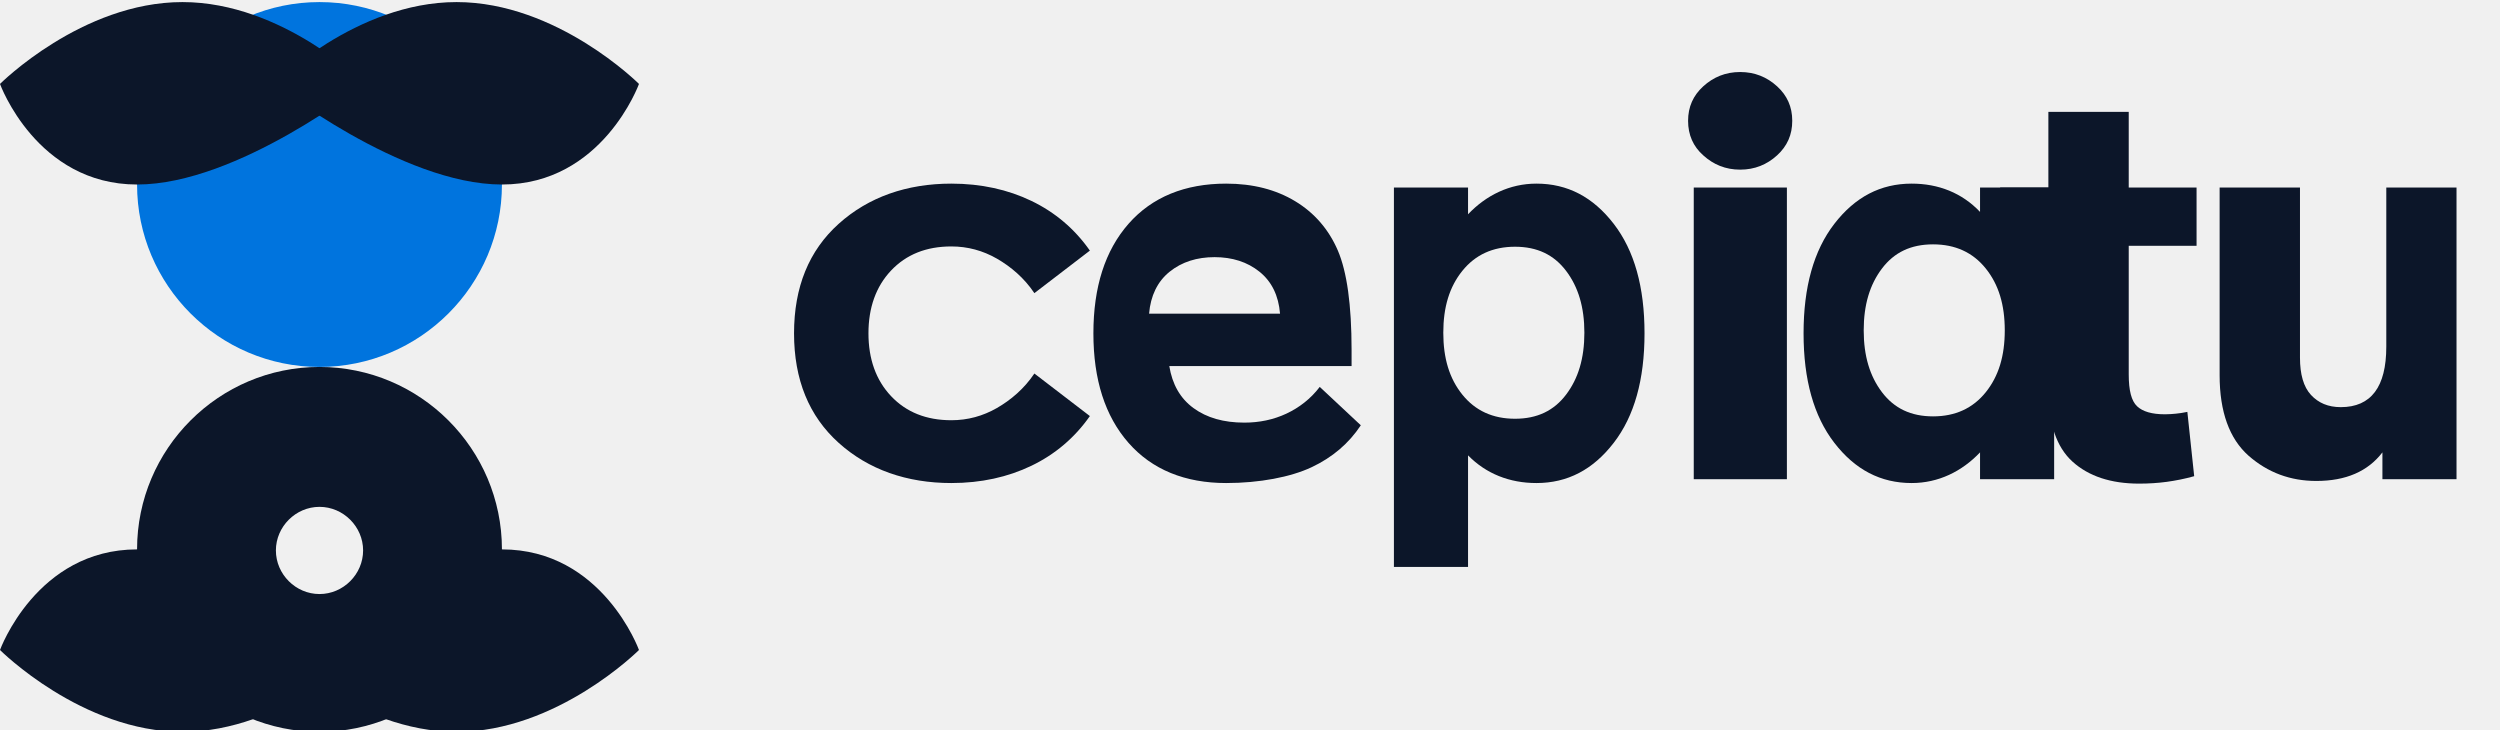
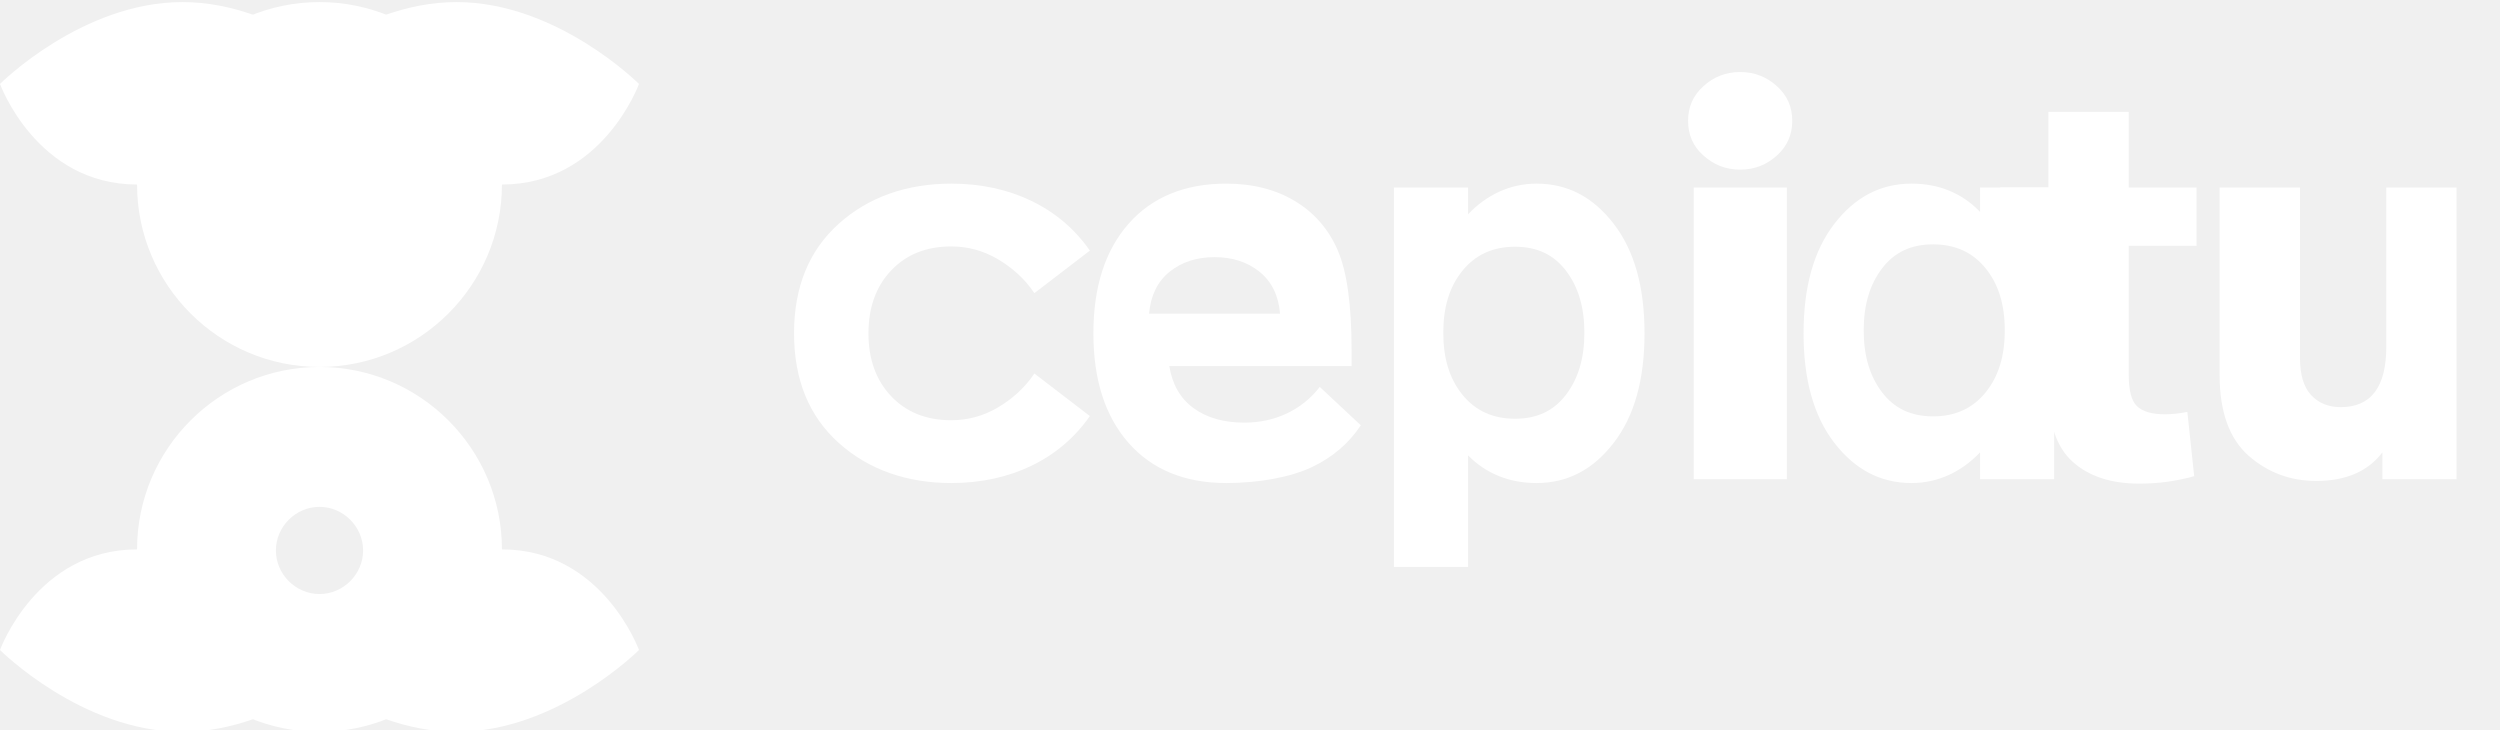
<svg xmlns="http://www.w3.org/2000/svg" width="120" height="35" viewBox="0 0 120 35" fill="none">
-   <path d="M24.093 8.857C24.093 4.029 20.164 0.1 15.336 0.1C10.507 0.1 6.579 4.029 6.579 8.857C6.579 13.686 10.507 17.614 15.336 17.614C20.164 17.614 24.093 13.686 24.093 8.857Z" fill="#0074DE" />
-   <path d="M15.336 17.614C10.507 17.614 6.579 21.543 6.579 26.371C6.579 31.2 10.507 35.129 15.336 35.129C20.164 35.129 24.093 31.2 24.093 26.371C24.093 21.543 20.164 17.614 15.336 17.614ZM15.336 28.514C14.193 28.514 13.243 27.564 13.243 26.421C13.243 25.279 14.193 24.329 15.336 24.329C16.479 24.329 17.429 25.279 17.429 26.421C17.429 27.564 16.479 28.514 15.336 28.514Z" fill="#0C1629" />
-   <path d="M6.579 26.371C1.75 26.371 0 31.2 0 31.2C0 31.2 3.929 35.129 8.757 35.129C13.586 35.129 17.514 31.2 17.514 31.2C17.514 31.2 11.407 26.371 6.579 26.371Z" fill="#0C1629" />
-   <path d="M8.757 0.1C3.929 0.1 0 4.029 0 4.029C0 4.029 1.75 8.857 6.579 8.857C11.407 8.857 17.514 4.029 17.514 4.029C17.514 4.029 13.586 0.1 8.757 0.1Z" fill="#0C1629" />
-   <path d="M24.093 26.371C19.264 26.371 13.157 31.2 13.157 31.2C13.157 31.2 17.086 35.129 21.914 35.129C26.743 35.129 30.671 31.2 30.671 31.2C30.671 31.2 28.921 26.371 24.093 26.371Z" fill="#0C1629" />
-   <path d="M21.914 0.1C17.086 0.1 13.157 4.029 13.157 4.029C13.157 4.029 19.264 8.857 24.093 8.857C28.921 8.857 30.671 4.029 30.671 4.029C30.671 4.029 26.743 0.1 21.914 0.1Z" fill="#0C1629" />
-   <path d="M45.664 23.186C43.529 23.186 41.686 22.543 40.257 21.257C38.828 19.971 38.114 18.221 38.114 16C38.114 13.779 38.828 12.029 40.257 10.743C41.686 9.457 43.529 8.814 45.664 8.814C47.093 8.814 48.379 9.1 49.507 9.643C50.636 10.186 51.586 10.986 52.314 12.029L49.65 14.071C49.164 13.343 48.521 12.8 47.85 12.414C47.178 12.029 46.45 11.829 45.664 11.829C44.464 11.829 43.5 12.214 42.771 12.986C42.043 13.757 41.686 14.771 41.686 16C41.686 17.229 42.043 18.243 42.771 19.014C43.5 19.786 44.464 20.171 45.664 20.171C46.45 20.171 47.178 19.971 47.85 19.586C48.521 19.2 49.164 18.657 49.65 17.929L52.314 19.971C51.586 21.014 50.636 21.814 49.507 22.357C48.379 22.9 47.093 23.186 45.664 23.186Z" fill="#0C1629" />
-   <path d="M58.855 23.186C56.883 23.186 55.298 22.543 54.169 21.257C53.041 19.971 52.483 18.221 52.483 16C52.483 13.779 53.041 12.029 54.169 10.743C55.298 9.457 56.883 8.814 58.855 8.814C60.141 8.814 61.242 9.1 62.166 9.657C63.09 10.214 63.783 11.014 64.218 12.029C64.652 13.043 64.876 14.629 64.876 16.8C64.876 17.057 64.876 17.314 64.876 17.571H56.126C56.269 18.443 56.642 19.114 57.285 19.586C57.928 20.057 58.742 20.286 59.728 20.286C60.456 20.286 61.128 20.143 61.742 19.857C62.356 19.571 62.913 19.143 63.348 18.571L65.319 20.414C64.742 21.286 63.956 21.957 62.952 22.429C61.948 22.9 60.456 23.186 58.855 23.186ZM61.442 15.057C61.37 14.186 61.042 13.514 60.456 13.043C59.87 12.571 59.142 12.343 58.299 12.343C57.456 12.343 56.728 12.571 56.142 13.043C55.556 13.514 55.228 14.2 55.156 15.057H61.442Z" fill="#0C1629" />
-   <path d="M73.75 8.814C75.242 8.814 76.466 9.457 77.458 10.743C78.451 12.029 78.937 13.779 78.937 16C78.937 18.221 78.451 19.971 77.458 21.257C76.466 22.543 75.242 23.186 73.75 23.186C72.464 23.186 71.335 22.743 70.466 21.857V27.214H66.908V9H70.466V10.286C71.335 9.371 72.464 8.814 73.75 8.814ZM72.721 20.1C73.786 20.1 74.586 19.714 75.171 18.943C75.757 18.171 76.05 17.2 76.05 15.971C76.05 14.743 75.757 13.771 75.171 13C74.586 12.229 73.786 11.843 72.721 11.843C71.657 11.843 70.814 12.229 70.193 13C69.571 13.771 69.278 14.743 69.278 15.971C69.278 17.2 69.571 18.171 70.193 18.943C70.814 19.714 71.657 20.1 72.721 20.1Z" fill="#0C1629" />
-   <path d="M81.028 5.8C81.028 5.129 81.271 4.586 81.757 4.143C82.243 3.7 82.828 3.457 83.528 3.457C84.228 3.457 84.814 3.7 85.3 4.143C85.785 4.586 86.028 5.129 86.028 5.8C86.028 6.471 85.785 7.014 85.3 7.457C84.814 7.9 84.228 8.143 83.528 8.143C82.828 8.143 82.243 7.9 81.757 7.457C81.271 7.029 81.028 6.471 81.028 5.8ZM81.3 23V9H85.771V23H81.3Z" fill="#0C1629" />
-   <path d="M98.599 9V23H95.042V21.714C94.172 22.629 93.044 23.186 91.758 23.186C90.266 23.186 89.042 22.543 88.049 21.257C87.056 19.971 86.571 18.221 86.571 16C86.571 13.779 87.056 12.029 88.049 10.743C89.042 9.457 90.266 8.814 91.758 8.814C93.044 8.814 94.172 9.257 95.042 10.171V9H98.599ZM92.787 19.986C93.851 19.986 94.694 19.6 95.315 18.829C95.936 18.057 96.229 17.086 96.229 15.857C96.229 14.629 95.936 13.657 95.315 12.886C94.694 12.114 93.851 11.729 92.787 11.729C91.722 11.729 90.922 12.114 90.337 12.886C89.751 13.657 89.458 14.629 89.458 15.857C89.458 17.086 89.751 18.057 90.337 18.829C90.922 19.6 91.722 19.986 92.787 19.986Z" fill="#0C1629" />
-   <path d="M105.435 9V11.8H102.179V17.971C102.179 18.743 102.307 19.243 102.579 19.5C102.85 19.757 103.293 19.886 103.921 19.886C104.107 19.886 104.279 19.871 104.436 19.857C104.593 19.843 104.779 19.814 104.993 19.771L105.321 22.857C104.863 22.986 104.421 23.071 104 23.129C103.578 23.186 103.136 23.214 102.678 23.214C101.321 23.214 100.25 22.857 99.479 22.157C98.707 21.457 98.322 20.314 98.322 18.743V11.8H96.007V9H98.322V5.371H102.179V9H105.435Z" fill="#0C1629" />
-   <path d="M117.913 9V23H114.356V21.714C113.656 22.629 112.599 23.086 111.184 23.086C109.941 23.086 108.856 22.686 107.927 21.871C107.013 21.057 106.542 19.771 106.542 18.014V9H110.399V17.171C110.399 17.971 110.57 18.571 110.927 18.957C111.284 19.343 111.756 19.543 112.356 19.543C113.813 19.543 114.542 18.571 114.542 16.643V9H117.913Z" fill="#0C1629" />
+   <path d="M24.093 8.857C24.093 4.029 20.164 0.1 15.336 0.1C10.507 0.1 6.579 4.029 6.579 8.857C6.579 13.686 10.507 17.614 15.336 17.614C20.164 17.614 24.093 13.686 24.093 8.857Z" fill="#FFFFFF" />
+   <path d="M15.336 17.614C10.507 17.614 6.579 21.543 6.579 26.371C6.579 31.2 10.507 35.129 15.336 35.129C20.164 35.129 24.093 31.2 24.093 26.371C24.093 21.543 20.164 17.614 15.336 17.614ZM15.336 28.514C14.193 28.514 13.243 27.564 13.243 26.421C13.243 25.279 14.193 24.329 15.336 24.329C16.479 24.329 17.429 25.279 17.429 26.421C17.429 27.564 16.479 28.514 15.336 28.514Z" fill="#FFFFFF" />
+   <path d="M6.579 26.371C1.75 26.371 0 31.2 0 31.2C0 31.2 3.929 35.129 8.757 35.129C13.586 35.129 17.514 31.2 17.514 31.2C17.514 31.2 11.407 26.371 6.579 26.371Z" fill="#FFFFFF" />
+   <path d="M8.757 0.1C3.929 0.1 0 4.029 0 4.029C0 4.029 1.75 8.857 6.579 8.857C11.407 8.857 17.514 4.029 17.514 4.029C17.514 4.029 13.586 0.1 8.757 0.1Z" fill="#FFFFFF" />
+   <path d="M24.093 26.371C19.264 26.371 13.157 31.2 13.157 31.2C13.157 31.2 17.086 35.129 21.914 35.129C26.743 35.129 30.671 31.2 30.671 31.2C30.671 31.2 28.921 26.371 24.093 26.371Z" fill="#FFFFFF" />
+   <path d="M21.914 0.1C17.086 0.1 13.157 4.029 13.157 4.029C13.157 4.029 19.264 8.857 24.093 8.857C28.921 8.857 30.671 4.029 30.671 4.029C30.671 4.029 26.743 0.1 21.914 0.1Z" fill="#FFFFFF" />
+   <path d="M45.664 23.186C43.529 23.186 41.686 22.543 40.257 21.257C38.828 19.971 38.114 18.221 38.114 16C38.114 13.779 38.828 12.029 40.257 10.743C41.686 9.457 43.529 8.814 45.664 8.814C47.093 8.814 48.379 9.1 49.507 9.643C50.636 10.186 51.586 10.986 52.314 12.029L49.65 14.071C49.164 13.343 48.521 12.8 47.85 12.414C47.178 12.029 46.45 11.829 45.664 11.829C44.464 11.829 43.5 12.214 42.771 12.986C42.043 13.757 41.686 14.771 41.686 16C41.686 17.229 42.043 18.243 42.771 19.014C43.5 19.786 44.464 20.171 45.664 20.171C46.45 20.171 47.178 19.971 47.85 19.586C48.521 19.2 49.164 18.657 49.65 17.929L52.314 19.971C51.586 21.014 50.636 21.814 49.507 22.357C48.379 22.9 47.093 23.186 45.664 23.186Z" fill="#FFFFFF" />
+   <path d="M58.855 23.186C56.883 23.186 55.298 22.543 54.169 21.257C53.041 19.971 52.483 18.221 52.483 16C52.483 13.779 53.041 12.029 54.169 10.743C55.298 9.457 56.883 8.814 58.855 8.814C60.141 8.814 61.242 9.1 62.166 9.657C63.09 10.214 63.783 11.014 64.218 12.029C64.652 13.043 64.876 14.629 64.876 16.8C64.876 17.057 64.876 17.314 64.876 17.571H56.126C56.269 18.443 56.642 19.114 57.285 19.586C57.928 20.057 58.742 20.286 59.728 20.286C60.456 20.286 61.128 20.143 61.742 19.857C62.356 19.571 62.913 19.143 63.348 18.571L65.319 20.414C64.742 21.286 63.956 21.957 62.952 22.429C61.948 22.9 60.456 23.186 58.855 23.186ZM61.442 15.057C61.37 14.186 61.042 13.514 60.456 13.043C59.87 12.571 59.142 12.343 58.299 12.343C57.456 12.343 56.728 12.571 56.142 13.043C55.556 13.514 55.228 14.2 55.156 15.057H61.442Z" fill="#FFFFFF" />
+   <path d="M73.75 8.814C75.242 8.814 76.466 9.457 77.458 10.743C78.451 12.029 78.937 13.779 78.937 16C78.937 18.221 78.451 19.971 77.458 21.257C76.466 22.543 75.242 23.186 73.75 23.186C72.464 23.186 71.335 22.743 70.466 21.857V27.214H66.908V9H70.466V10.286C71.335 9.371 72.464 8.814 73.75 8.814ZM72.721 20.1C73.786 20.1 74.586 19.714 75.171 18.943C75.757 18.171 76.05 17.2 76.05 15.971C76.05 14.743 75.757 13.771 75.171 13C74.586 12.229 73.786 11.843 72.721 11.843C71.657 11.843 70.814 12.229 70.193 13C69.571 13.771 69.278 14.743 69.278 15.971C69.278 17.2 69.571 18.171 70.193 18.943C70.814 19.714 71.657 20.1 72.721 20.1Z" fill="#FFFFFF" />
+   <path d="M81.028 5.8C81.028 5.129 81.271 4.586 81.757 4.143C82.243 3.7 82.828 3.457 83.528 3.457C84.228 3.457 84.814 3.7 85.3 4.143C85.785 4.586 86.028 5.129 86.028 5.8C86.028 6.471 85.785 7.014 85.3 7.457C84.814 7.9 84.228 8.143 83.528 8.143C82.828 8.143 82.243 7.9 81.757 7.457C81.271 7.029 81.028 6.471 81.028 5.8ZM81.3 23V9H85.771V23H81.3Z" fill="#FFFFFF" />
+   <path d="M98.599 9V23H95.042V21.714C94.172 22.629 93.044 23.186 91.758 23.186C90.266 23.186 89.042 22.543 88.049 21.257C87.056 19.971 86.571 18.221 86.571 16C86.571 13.779 87.056 12.029 88.049 10.743C89.042 9.457 90.266 8.814 91.758 8.814C93.044 8.814 94.172 9.257 95.042 10.171V9H98.599ZM92.787 19.986C93.851 19.986 94.694 19.6 95.315 18.829C95.936 18.057 96.229 17.086 96.229 15.857C96.229 14.629 95.936 13.657 95.315 12.886C94.694 12.114 93.851 11.729 92.787 11.729C91.722 11.729 90.922 12.114 90.337 12.886C89.751 13.657 89.458 14.629 89.458 15.857C89.458 17.086 89.751 18.057 90.337 18.829C90.922 19.6 91.722 19.986 92.787 19.986Z" fill="#FFFFFF" />
+   <path d="M105.435 9V11.8H102.179V17.971C102.179 18.743 102.307 19.243 102.579 19.5C102.85 19.757 103.293 19.886 103.921 19.886C104.107 19.886 104.279 19.871 104.436 19.857C104.593 19.843 104.779 19.814 104.993 19.771L105.321 22.857C104.863 22.986 104.421 23.071 104 23.129C103.578 23.186 103.136 23.214 102.678 23.214C101.321 23.214 100.25 22.857 99.479 22.157C98.707 21.457 98.322 20.314 98.322 18.743V11.8H96.007V9H98.322V5.371H102.179V9H105.435Z" fill="#FFFFFF" />
+   <path d="M117.913 9V23H114.356V21.714C113.656 22.629 112.599 23.086 111.184 23.086C109.941 23.086 108.856 22.686 107.927 21.871C107.013 21.057 106.542 19.771 106.542 18.014V9H110.399V17.171C110.399 17.971 110.57 18.571 110.927 18.957C111.284 19.343 111.756 19.543 112.356 19.543C113.813 19.543 114.542 18.571 114.542 16.643V9H117.913Z" fill="#FFFFFF" />
</svg>
